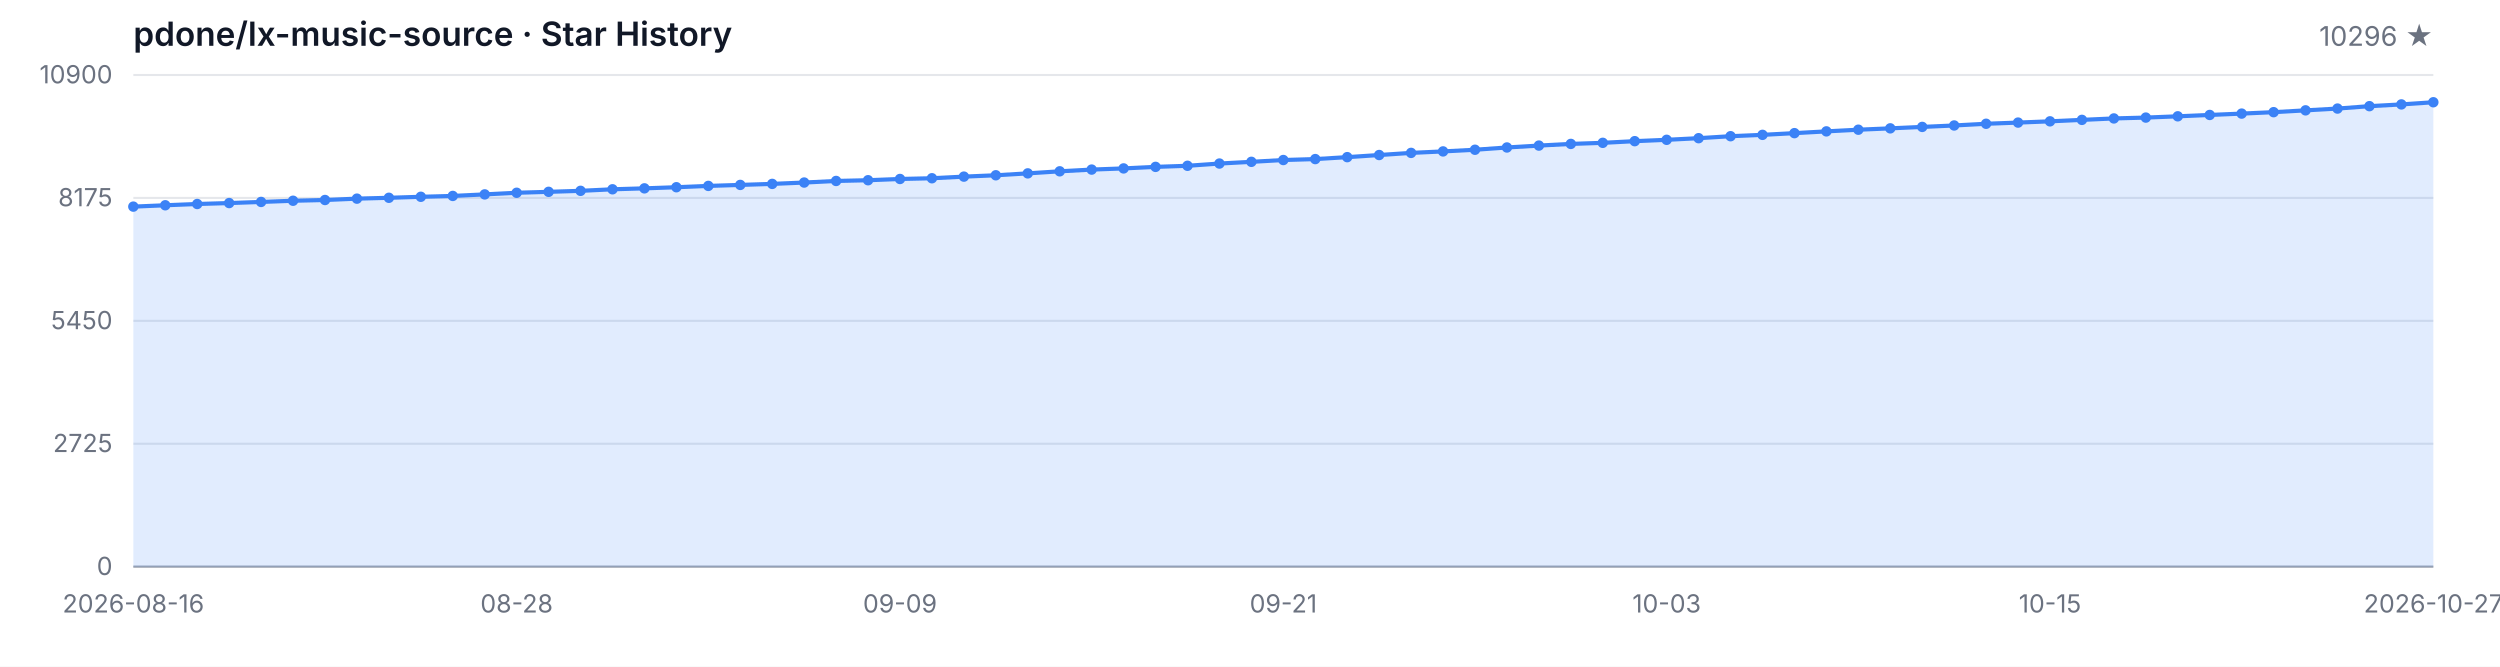
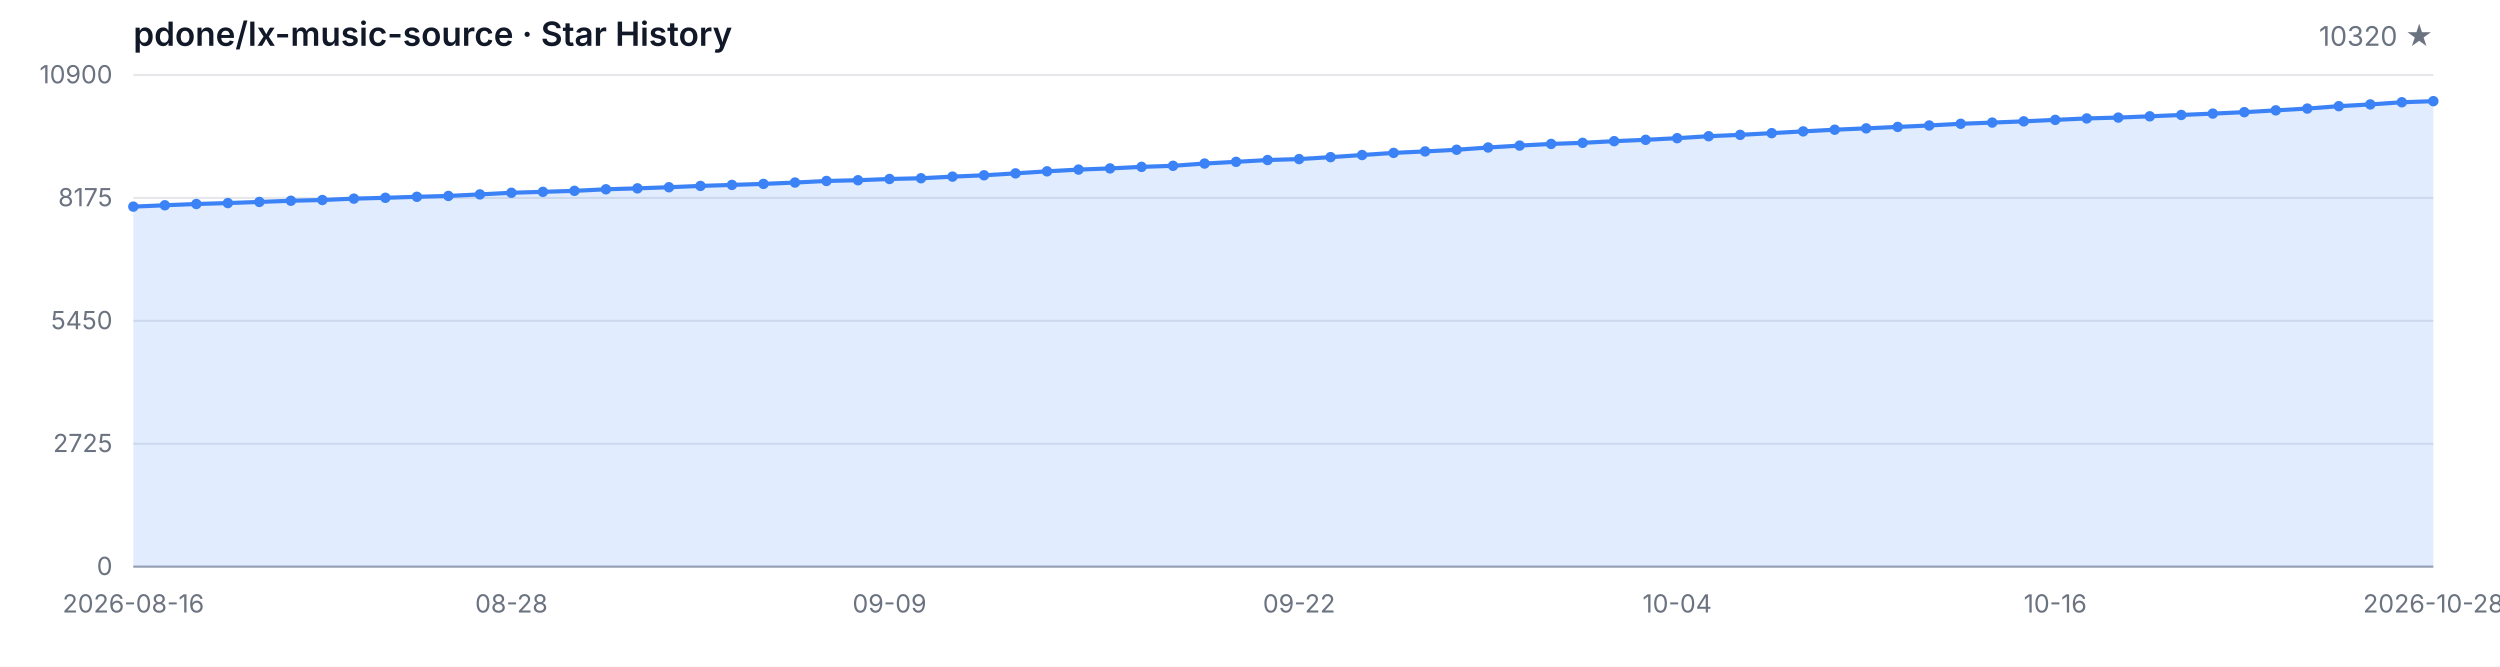
<svg xmlns="http://www.w3.org/2000/svg" width="1200" height="320" viewBox="0 0 1200 320" role="img" aria-label="Star History">
  <style>
  .bg { fill: #ffffff; }
  .grid { stroke: #e5e7eb; stroke-width: 1; }
  .axis { stroke: #9ca3af; stroke-width: 1; }
  .area { fill: rgba(59, 130, 246, 0.15); }
  .line { fill: none; stroke: #3b82f6; stroke-width: 2; stroke-linejoin: round; stroke-linecap: round; }
  .dot { fill: #3b82f6; }
  .tlabel { fill: #6b7280; font-family: -apple-system, BlinkMacSystemFont, 'Segoe UI', sans-serif; font-size: 12px; }
  .title { fill: #111827; font-family: -apple-system, BlinkMacSystemFont, 'Segoe UI', sans-serif; font-size: 16px; font-weight: 600; }
  .subtitle { fill: #6b7280; font-family: -apple-system, BlinkMacSystemFont, 'Segoe UI', sans-serif; font-size: 13px; }
  @media (prefers-color-scheme: dark) {
    .bg { fill: #0d1117; }
    .grid { stroke: #21262d; }
    .axis { stroke: #484f58; }
    .area { fill: rgba(58, 132, 255, 0.18); }
    .line { stroke: #58a6ff; }
    .dot { fill: #58a6ff; }
    .tlabel { fill: #8b949e; }
    .title { fill: #c9d1d9; }
    .subtitle { fill: #8b949e; }
  }
</style>
  <rect class="bg" width="1200" height="320" />
  <text class="title" x="64" y="22">pdone/lx-music-source · Star History</text>
-   <text class="subtitle" x="1168" y="22" text-anchor="end">10296 ★</text>
+   <text class="subtitle" x="1168" y="22" text-anchor="end">10320 ★</text>
  <line class="grid" x1="64" y1="272.00" x2="1168" y2="272.00" />
  <line class="grid" x1="64" y1="213.00" x2="1168" y2="213.00" />
  <line class="grid" x1="64" y1="154.00" x2="1168" y2="154.00" />
  <line class="grid" x1="64" y1="95.00" x2="1168" y2="95.00" />
  <line class="grid" x1="64" y1="36.00" x2="1168" y2="36.00" />
  <text class="tlabel" x="54" y="276.00" text-anchor="end">0</text>
  <text class="tlabel" x="54" y="217.00" text-anchor="end">2725</text>
  <text class="tlabel" x="54" y="158.00" text-anchor="end">5450</text>
  <text class="tlabel" x="54" y="99.00" text-anchor="end">8175</text>
  <text class="tlabel" x="54" y="40.00" text-anchor="end">10900</text>
  <line class="axis" x1="64" y1="272" x2="1168" y2="272" />
-   <path class="area" d="M 64.00 272.00 L 64.00 99.18 L 79.33 98.53 L 94.67 97.92 L 110.00 97.47 L 125.33 96.93 L 140.67 96.36 L 156.00 96.00 L 171.33 95.35 L 186.67 94.94 L 202.00 94.46 L 217.33 94.05 L 232.67 93.31 L 248.00 92.53 L 263.33 92.08 L 278.67 91.60 L 294.00 90.86 L 309.33 90.41 L 324.67 89.87 L 340.00 89.24 L 355.33 88.76 L 370.67 88.27 L 386.00 87.62 L 401.33 86.86 L 416.67 86.51 L 432.00 85.91 L 447.33 85.56 L 462.67 84.78 L 478.00 84.13 L 493.33 83.22 L 508.67 82.23 L 524.00 81.40 L 539.33 80.84 L 554.67 80.10 L 570.00 79.58 L 585.33 78.50 L 600.67 77.68 L 616.00 76.81 L 631.33 76.36 L 646.67 75.43 L 662.00 74.41 L 677.33 73.39 L 692.67 72.68 L 708.00 71.88 L 723.33 70.79 L 738.67 69.88 L 754.00 69.08 L 769.33 68.56 L 784.67 67.76 L 800.00 67.11 L 815.33 66.33 L 830.67 65.38 L 846.00 64.73 L 861.33 63.91 L 876.67 63.06 L 892.00 62.26 L 907.33 61.61 L 922.67 60.92 L 938.00 60.23 L 953.33 59.41 L 968.67 58.84 L 984.00 58.24 L 999.33 57.54 L 1014.67 56.85 L 1030.00 56.44 L 1045.33 55.83 L 1060.67 55.18 L 1076.00 54.53 L 1091.33 53.84 L 1106.67 52.97 L 1122.00 52.11 L 1137.33 50.96 L 1152.67 50.12 L 1168.00 49.08 L 1168.00 272.00 Z" />
-   <path class="line" d="M 64.00 99.18 L 79.33 98.53 L 94.67 97.92 L 110.00 97.47 L 125.33 96.93 L 140.67 96.36 L 156.00 96.00 L 171.33 95.35 L 186.67 94.94 L 202.00 94.46 L 217.33 94.05 L 232.67 93.31 L 248.00 92.53 L 263.33 92.08 L 278.67 91.60 L 294.00 90.86 L 309.33 90.41 L 324.67 89.87 L 340.00 89.24 L 355.33 88.76 L 370.67 88.27 L 386.00 87.62 L 401.33 86.86 L 416.67 86.51 L 432.00 85.91 L 447.33 85.56 L 462.67 84.78 L 478.00 84.13 L 493.33 83.22 L 508.67 82.23 L 524.00 81.40 L 539.33 80.84 L 554.67 80.10 L 570.00 79.58 L 585.33 78.50 L 600.67 77.68 L 616.00 76.81 L 631.33 76.36 L 646.67 75.43 L 662.00 74.41 L 677.33 73.39 L 692.67 72.68 L 708.00 71.88 L 723.33 70.79 L 738.67 69.88 L 754.00 69.08 L 769.33 68.56 L 784.67 67.76 L 800.00 67.11 L 815.33 66.33 L 830.67 65.38 L 846.00 64.73 L 861.33 63.91 L 876.67 63.06 L 892.00 62.26 L 907.33 61.61 L 922.67 60.92 L 938.00 60.23 L 953.33 59.41 L 968.67 58.84 L 984.00 58.24 L 999.33 57.54 L 1014.67 56.85 L 1030.00 56.44 L 1045.33 55.83 L 1060.67 55.18 L 1076.00 54.53 L 1091.33 53.84 L 1106.67 52.97 L 1122.00 52.11 L 1137.33 50.96 L 1152.67 50.12 L 1168.00 49.08" />
+   <path class="area" d="M 64.00 272.00 L 64.00 99.18 L 79.12 98.53 L 94.25 97.92 L 109.37 97.47 L 124.49 96.93 L 139.62 96.36 L 154.74 96.00 L 169.86 95.35 L 184.99 94.94 L 200.11 94.46 L 215.23 94.05 L 230.36 93.31 L 245.48 92.53 L 260.60 92.08 L 275.73 91.60 L 290.85 90.86 L 305.97 90.41 L 321.10 89.87 L 336.22 89.24 L 351.34 88.76 L 366.47 88.27 L 381.59 87.62 L 396.71 86.86 L 411.84 86.51 L 426.96 85.91 L 442.08 85.56 L 457.21 84.78 L 472.33 84.13 L 487.45 83.22 L 502.58 82.23 L 517.70 81.40 L 532.82 80.84 L 547.95 80.10 L 563.07 79.58 L 578.19 78.50 L 593.32 77.68 L 608.44 76.81 L 623.56 76.36 L 638.68 75.43 L 653.81 74.41 L 668.93 73.39 L 684.05 72.68 L 699.18 71.88 L 714.30 70.79 L 729.42 69.88 L 744.55 69.08 L 759.67 68.56 L 774.79 67.76 L 789.92 67.11 L 805.04 66.33 L 820.16 65.38 L 835.29 64.73 L 850.41 63.91 L 865.53 63.06 L 880.66 62.26 L 895.78 61.61 L 910.90 60.92 L 926.03 60.23 L 941.15 59.41 L 956.27 58.84 L 971.40 58.24 L 986.52 57.54 L 1001.64 56.85 L 1016.77 56.44 L 1031.89 55.83 L 1047.01 55.18 L 1062.14 54.53 L 1077.26 53.84 L 1092.38 52.97 L 1107.51 52.11 L 1122.63 50.96 L 1137.75 50.12 L 1152.88 49.08 L 1168.00 48.56 L 1168.00 272.00 Z" />
+   <path class="line" d="M 64.00 99.18 L 79.12 98.53 L 94.25 97.92 L 109.37 97.47 L 124.49 96.93 L 139.62 96.36 L 154.74 96.00 L 169.86 95.35 L 184.99 94.94 L 200.11 94.46 L 215.23 94.05 L 230.36 93.31 L 245.48 92.53 L 260.60 92.08 L 275.73 91.60 L 290.85 90.86 L 305.97 90.41 L 321.10 89.87 L 336.22 89.24 L 351.34 88.76 L 366.47 88.27 L 381.59 87.62 L 396.71 86.86 L 411.84 86.51 L 426.96 85.91 L 442.08 85.56 L 457.21 84.78 L 472.33 84.13 L 487.45 83.22 L 502.58 82.23 L 517.70 81.40 L 532.82 80.84 L 547.95 80.10 L 563.07 79.58 L 578.19 78.50 L 593.32 77.68 L 608.44 76.81 L 623.56 76.36 L 638.68 75.43 L 653.81 74.41 L 668.93 73.39 L 684.05 72.68 L 699.18 71.88 L 714.30 70.79 L 729.42 69.88 L 744.55 69.08 L 759.67 68.56 L 774.79 67.76 L 789.92 67.11 L 805.04 66.33 L 820.16 65.38 L 835.29 64.73 L 850.41 63.91 L 865.53 63.06 L 880.66 62.26 L 895.78 61.61 L 910.90 60.92 L 926.03 60.23 L 941.15 59.41 L 956.27 58.84 L 971.40 58.24 L 986.52 57.54 L 1001.64 56.85 L 1016.77 56.44 L 1031.89 55.83 L 1047.01 55.18 L 1062.14 54.53 L 1077.26 53.84 L 1092.38 52.97 L 1107.51 52.11 L 1122.63 50.96 L 1137.75 50.12 L 1152.88 49.08 L 1168.00 48.56" />
  <circle class="dot" cx="64.00" cy="99.18" r="2.5" />
-   <circle class="dot" cx="79.33" cy="98.53" r="2.5" />
-   <circle class="dot" cx="94.67" cy="97.92" r="2.5" />
-   <circle class="dot" cx="110.00" cy="97.47" r="2.5" />
-   <circle class="dot" cx="125.33" cy="96.93" r="2.5" />
-   <circle class="dot" cx="140.67" cy="96.36" r="2.5" />
-   <circle class="dot" cx="156.00" cy="96.00" r="2.5" />
-   <circle class="dot" cx="171.33" cy="95.35" r="2.5" />
-   <circle class="dot" cx="186.67" cy="94.94" r="2.5" />
-   <circle class="dot" cx="202.00" cy="94.46" r="2.5" />
-   <circle class="dot" cx="217.33" cy="94.05" r="2.5" />
-   <circle class="dot" cx="232.67" cy="93.31" r="2.5" />
-   <circle class="dot" cx="248.00" cy="92.53" r="2.5" />
-   <circle class="dot" cx="263.33" cy="92.08" r="2.5" />
-   <circle class="dot" cx="278.67" cy="91.60" r="2.5" />
-   <circle class="dot" cx="294.00" cy="90.86" r="2.5" />
-   <circle class="dot" cx="309.33" cy="90.41" r="2.5" />
-   <circle class="dot" cx="324.67" cy="89.87" r="2.5" />
-   <circle class="dot" cx="340.00" cy="89.24" r="2.5" />
-   <circle class="dot" cx="355.33" cy="88.76" r="2.5" />
-   <circle class="dot" cx="370.67" cy="88.27" r="2.5" />
-   <circle class="dot" cx="386.00" cy="87.62" r="2.5" />
-   <circle class="dot" cx="401.33" cy="86.86" r="2.5" />
-   <circle class="dot" cx="416.67" cy="86.51" r="2.5" />
-   <circle class="dot" cx="432.00" cy="85.91" r="2.5" />
-   <circle class="dot" cx="447.33" cy="85.56" r="2.5" />
-   <circle class="dot" cx="462.67" cy="84.78" r="2.5" />
-   <circle class="dot" cx="478.00" cy="84.13" r="2.5" />
-   <circle class="dot" cx="493.33" cy="83.22" r="2.5" />
-   <circle class="dot" cx="508.67" cy="82.23" r="2.5" />
-   <circle class="dot" cx="524.00" cy="81.40" r="2.5" />
-   <circle class="dot" cx="539.33" cy="80.84" r="2.5" />
-   <circle class="dot" cx="554.67" cy="80.10" r="2.5" />
-   <circle class="dot" cx="570.00" cy="79.58" r="2.5" />
-   <circle class="dot" cx="585.33" cy="78.50" r="2.5" />
-   <circle class="dot" cx="600.67" cy="77.68" r="2.5" />
-   <circle class="dot" cx="616.00" cy="76.81" r="2.5" />
-   <circle class="dot" cx="631.33" cy="76.36" r="2.5" />
-   <circle class="dot" cx="646.67" cy="75.43" r="2.5" />
-   <circle class="dot" cx="662.00" cy="74.41" r="2.5" />
-   <circle class="dot" cx="677.33" cy="73.39" r="2.5" />
-   <circle class="dot" cx="692.67" cy="72.68" r="2.5" />
-   <circle class="dot" cx="708.00" cy="71.88" r="2.5" />
-   <circle class="dot" cx="723.33" cy="70.79" r="2.5" />
-   <circle class="dot" cx="738.67" cy="69.88" r="2.5" />
-   <circle class="dot" cx="754.00" cy="69.08" r="2.5" />
-   <circle class="dot" cx="769.33" cy="68.56" r="2.5" />
-   <circle class="dot" cx="784.67" cy="67.76" r="2.5" />
-   <circle class="dot" cx="800.00" cy="67.11" r="2.5" />
-   <circle class="dot" cx="815.33" cy="66.33" r="2.5" />
-   <circle class="dot" cx="830.67" cy="65.38" r="2.5" />
-   <circle class="dot" cx="846.00" cy="64.73" r="2.5" />
-   <circle class="dot" cx="861.33" cy="63.91" r="2.5" />
-   <circle class="dot" cx="876.67" cy="63.06" r="2.5" />
-   <circle class="dot" cx="892.00" cy="62.26" r="2.5" />
-   <circle class="dot" cx="907.33" cy="61.61" r="2.5" />
-   <circle class="dot" cx="922.67" cy="60.92" r="2.5" />
-   <circle class="dot" cx="938.00" cy="60.23" r="2.5" />
-   <circle class="dot" cx="953.33" cy="59.41" r="2.5" />
-   <circle class="dot" cx="968.67" cy="58.84" r="2.5" />
-   <circle class="dot" cx="984.00" cy="58.24" r="2.5" />
-   <circle class="dot" cx="999.33" cy="57.54" r="2.5" />
-   <circle class="dot" cx="1014.67" cy="56.85" r="2.5" />
-   <circle class="dot" cx="1030.00" cy="56.44" r="2.5" />
-   <circle class="dot" cx="1045.33" cy="55.83" r="2.5" />
-   <circle class="dot" cx="1060.67" cy="55.18" r="2.5" />
-   <circle class="dot" cx="1076.00" cy="54.53" r="2.5" />
-   <circle class="dot" cx="1091.33" cy="53.84" r="2.5" />
-   <circle class="dot" cx="1106.67" cy="52.97" r="2.5" />
-   <circle class="dot" cx="1122.00" cy="52.11" r="2.5" />
-   <circle class="dot" cx="1137.33" cy="50.96" r="2.5" />
-   <circle class="dot" cx="1152.67" cy="50.12" r="2.5" />
-   <circle class="dot" cx="1168.00" cy="49.08" r="2.5" />
+   <circle class="dot" cx="79.12" cy="98.53" r="2.5" />
+   <circle class="dot" cx="94.25" cy="97.92" r="2.5" />
+   <circle class="dot" cx="109.37" cy="97.47" r="2.5" />
+   <circle class="dot" cx="124.49" cy="96.93" r="2.5" />
+   <circle class="dot" cx="139.62" cy="96.36" r="2.5" />
+   <circle class="dot" cx="154.74" cy="96.00" r="2.5" />
+   <circle class="dot" cx="169.86" cy="95.35" r="2.5" />
+   <circle class="dot" cx="184.99" cy="94.94" r="2.5" />
+   <circle class="dot" cx="200.11" cy="94.46" r="2.5" />
+   <circle class="dot" cx="215.23" cy="94.05" r="2.5" />
+   <circle class="dot" cx="230.36" cy="93.31" r="2.5" />
+   <circle class="dot" cx="245.48" cy="92.53" r="2.5" />
+   <circle class="dot" cx="260.60" cy="92.08" r="2.5" />
+   <circle class="dot" cx="275.73" cy="91.60" r="2.5" />
+   <circle class="dot" cx="290.85" cy="90.86" r="2.5" />
+   <circle class="dot" cx="305.97" cy="90.41" r="2.5" />
+   <circle class="dot" cx="321.10" cy="89.87" r="2.5" />
+   <circle class="dot" cx="336.22" cy="89.24" r="2.5" />
+   <circle class="dot" cx="351.34" cy="88.76" r="2.5" />
+   <circle class="dot" cx="366.47" cy="88.27" r="2.5" />
+   <circle class="dot" cx="381.59" cy="87.62" r="2.5" />
+   <circle class="dot" cx="396.71" cy="86.86" r="2.5" />
+   <circle class="dot" cx="411.84" cy="86.51" r="2.5" />
+   <circle class="dot" cx="426.96" cy="85.91" r="2.5" />
+   <circle class="dot" cx="442.08" cy="85.56" r="2.5" />
+   <circle class="dot" cx="457.21" cy="84.78" r="2.5" />
+   <circle class="dot" cx="472.33" cy="84.13" r="2.5" />
+   <circle class="dot" cx="487.45" cy="83.22" r="2.5" />
+   <circle class="dot" cx="502.58" cy="82.23" r="2.5" />
+   <circle class="dot" cx="517.70" cy="81.40" r="2.5" />
+   <circle class="dot" cx="532.82" cy="80.84" r="2.5" />
+   <circle class="dot" cx="547.95" cy="80.10" r="2.5" />
+   <circle class="dot" cx="563.07" cy="79.58" r="2.5" />
+   <circle class="dot" cx="578.19" cy="78.50" r="2.5" />
+   <circle class="dot" cx="593.32" cy="77.68" r="2.5" />
+   <circle class="dot" cx="608.44" cy="76.81" r="2.5" />
+   <circle class="dot" cx="623.56" cy="76.36" r="2.5" />
+   <circle class="dot" cx="638.68" cy="75.43" r="2.5" />
+   <circle class="dot" cx="653.81" cy="74.41" r="2.5" />
+   <circle class="dot" cx="668.93" cy="73.39" r="2.5" />
+   <circle class="dot" cx="684.05" cy="72.68" r="2.5" />
+   <circle class="dot" cx="699.18" cy="71.88" r="2.5" />
+   <circle class="dot" cx="714.30" cy="70.79" r="2.5" />
+   <circle class="dot" cx="729.42" cy="69.88" r="2.5" />
+   <circle class="dot" cx="744.55" cy="69.08" r="2.5" />
+   <circle class="dot" cx="759.67" cy="68.56" r="2.5" />
+   <circle class="dot" cx="774.79" cy="67.76" r="2.5" />
+   <circle class="dot" cx="789.92" cy="67.11" r="2.5" />
+   <circle class="dot" cx="805.04" cy="66.33" r="2.5" />
+   <circle class="dot" cx="820.16" cy="65.38" r="2.5" />
+   <circle class="dot" cx="835.29" cy="64.73" r="2.5" />
+   <circle class="dot" cx="850.41" cy="63.91" r="2.5" />
+   <circle class="dot" cx="865.53" cy="63.06" r="2.5" />
+   <circle class="dot" cx="880.66" cy="62.26" r="2.5" />
+   <circle class="dot" cx="895.78" cy="61.61" r="2.5" />
+   <circle class="dot" cx="910.90" cy="60.92" r="2.5" />
+   <circle class="dot" cx="926.03" cy="60.23" r="2.5" />
+   <circle class="dot" cx="941.15" cy="59.41" r="2.5" />
+   <circle class="dot" cx="956.27" cy="58.84" r="2.5" />
+   <circle class="dot" cx="971.40" cy="58.24" r="2.5" />
+   <circle class="dot" cx="986.52" cy="57.54" r="2.5" />
+   <circle class="dot" cx="1001.64" cy="56.85" r="2.5" />
+   <circle class="dot" cx="1016.77" cy="56.44" r="2.5" />
+   <circle class="dot" cx="1031.89" cy="55.83" r="2.5" />
+   <circle class="dot" cx="1047.01" cy="55.18" r="2.5" />
+   <circle class="dot" cx="1062.14" cy="54.53" r="2.5" />
+   <circle class="dot" cx="1077.26" cy="53.84" r="2.5" />
+   <circle class="dot" cx="1092.38" cy="52.97" r="2.5" />
+   <circle class="dot" cx="1107.51" cy="52.11" r="2.5" />
+   <circle class="dot" cx="1122.63" cy="50.96" r="2.5" />
+   <circle class="dot" cx="1137.75" cy="50.12" r="2.5" />
+   <circle class="dot" cx="1152.88" cy="49.08" r="2.5" />
+   <circle class="dot" cx="1168.00" cy="48.56" r="2.5" />
  <text class="tlabel" x="64.00" y="294" text-anchor="middle">2026-08-16</text>
-   <text class="tlabel" x="248.00" y="294" text-anchor="middle">08-28</text>
-   <text class="tlabel" x="432.00" y="294" text-anchor="middle">09-09</text>
-   <text class="tlabel" x="616.00" y="294" text-anchor="middle">09-21</text>
-   <text class="tlabel" x="800.00" y="294" text-anchor="middle">10-03</text>
-   <text class="tlabel" x="984.00" y="294" text-anchor="middle">10-15</text>
-   <text class="tlabel" x="1168.00" y="294" text-anchor="middle">2026-10-27</text>
+   <text class="tlabel" x="245.48" y="294" text-anchor="middle">08-28</text>
+   <text class="tlabel" x="426.96" y="294" text-anchor="middle">09-09</text>
+   <text class="tlabel" x="623.56" y="294" text-anchor="middle">09-22</text>
+   <text class="tlabel" x="805.04" y="294" text-anchor="middle">10-04</text>
+   <text class="tlabel" x="986.52" y="294" text-anchor="middle">10-16</text>
+   <text class="tlabel" x="1168.00" y="294" text-anchor="middle">2026-10-28</text>
</svg>
